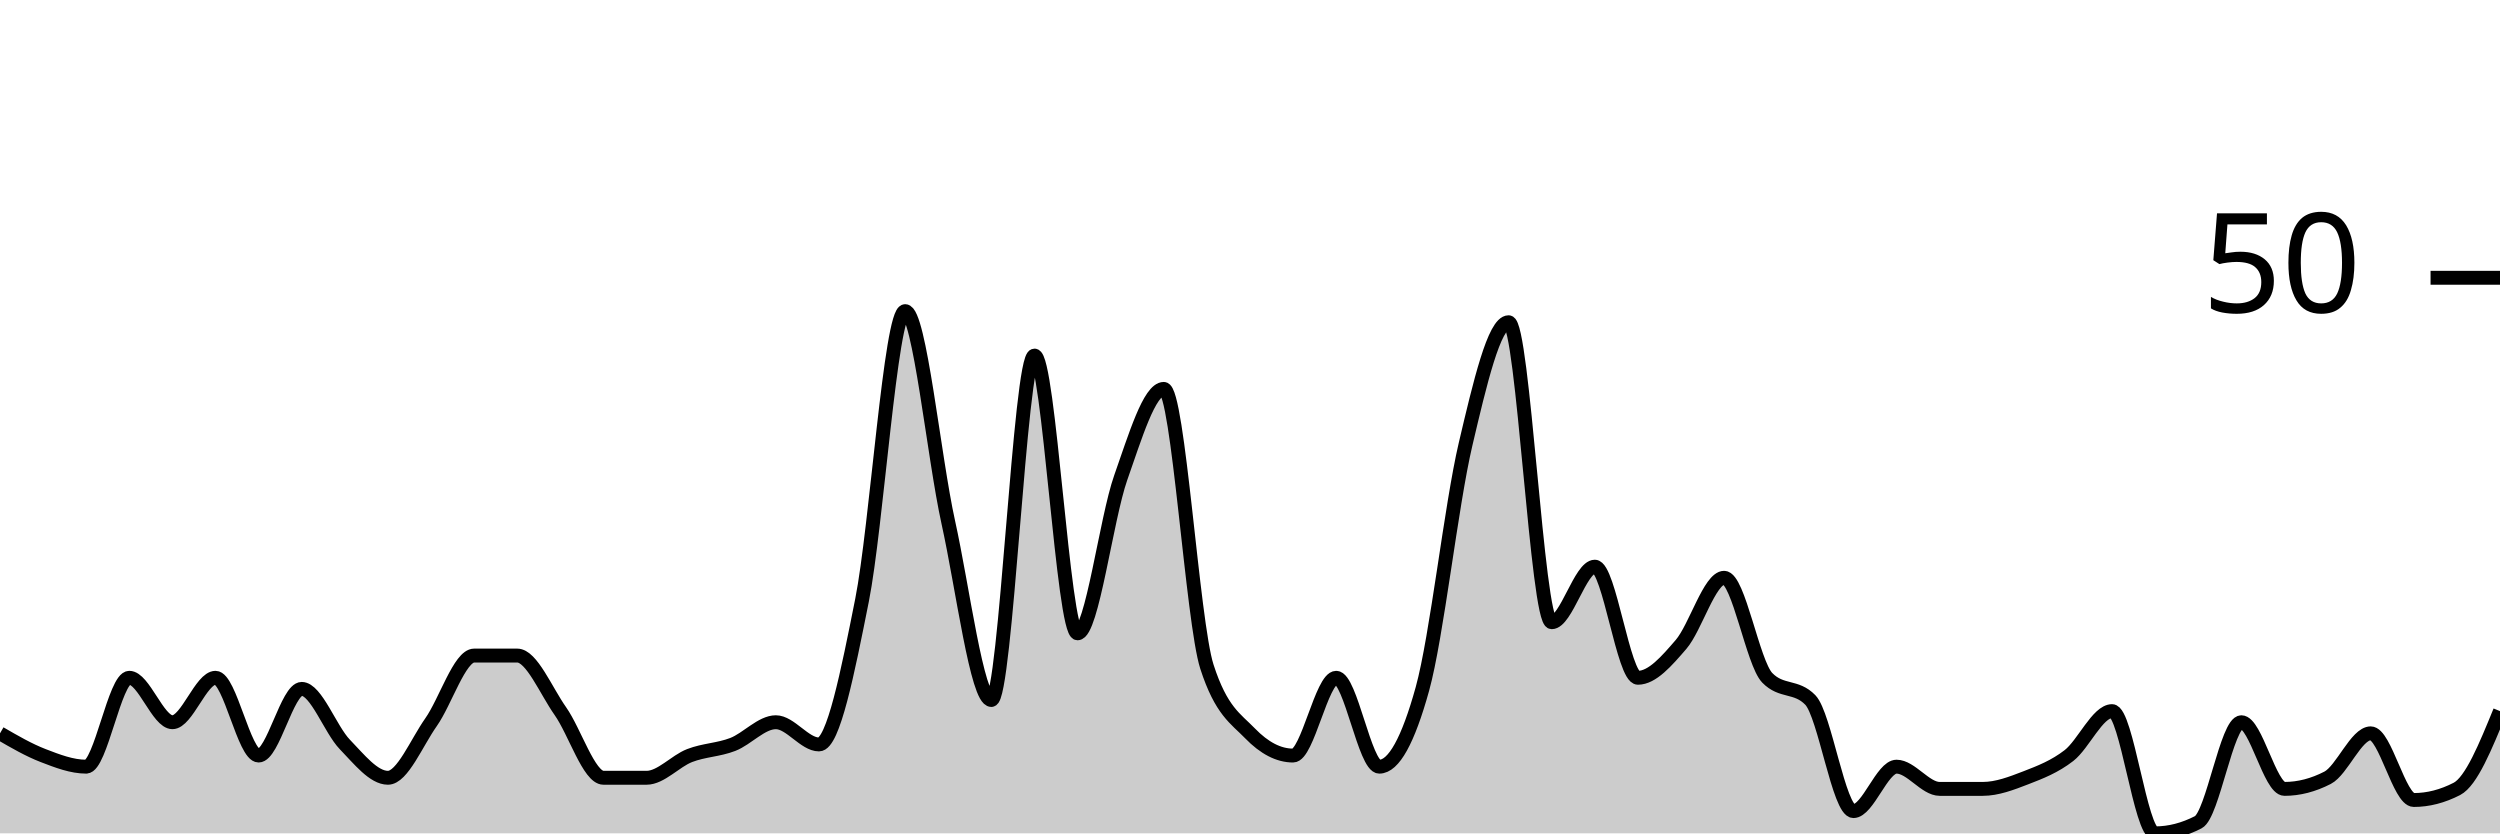
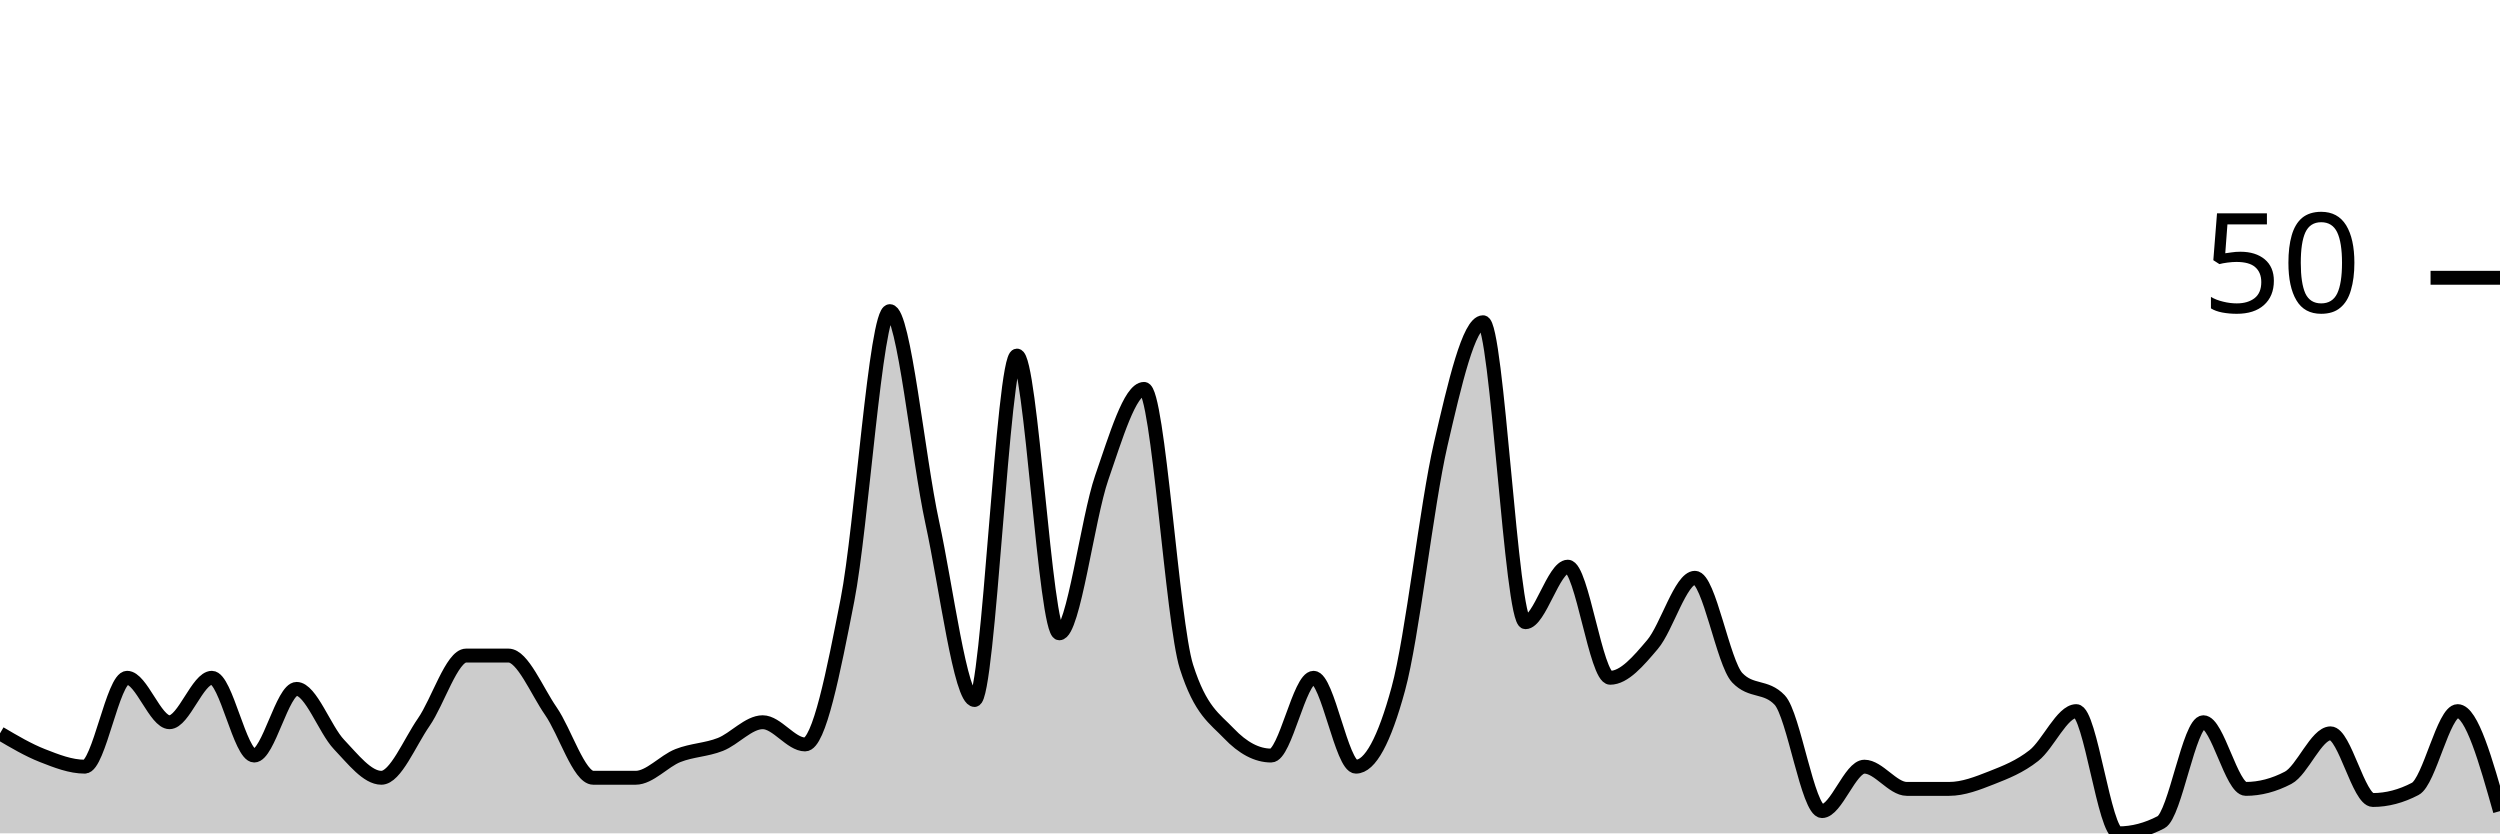
<svg xmlns="http://www.w3.org/2000/svg" viewBox="0 0 180 60">
  <g transform="translate(0,20)">
-     <path class="area" fill="rgba(0, 0, 0, 0.2)" d="M0,32.8C1.034,33.4,2.069,34,3.103,34.4C4.138,34.8,5.172,35.2,6.207,35.2C7.241,35.2,8.276,28.8,9.31,28.8C10.345,28.8,11.379,32,12.414,32C13.448,32,14.483,28.8,15.517,28.8C16.552,28.8,17.586,34.4,18.621,34.4C19.655,34.4,20.69,29.6,21.724,29.6C22.759,29.6,23.793,32.533,24.828,33.6C25.862,34.667,26.897,36,27.931,36C28.966,36,30,33.467,31.034,32C32.069,30.533,33.103,27.2,34.138,27.2C35.172,27.2,36.207,27.2,37.241,27.2C38.276,27.2,39.31,29.733,40.345,31.2C41.379,32.667,42.414,36,43.448,36C44.483,36,45.517,36,46.552,36C47.586,36,48.621,34.8,49.655,34.4C50.69,34,51.724,34,52.759,33.6C53.793,33.2,54.828,32,55.862,32C56.897,32,57.931,33.6,58.966,33.6C60,33.6,61.034,28.4,62.069,23.2C63.103,18,64.138,2.4,65.172,2.4C66.207,2.4,67.241,12.933,68.276,17.6C69.31,22.267,70.345,30.4,71.379,30.4C72.414,30.4,73.448,5.6,74.483,5.6C75.517,5.6,76.552,25.6,77.586,25.6C78.621,25.6,79.655,17.333,80.69,14.4C81.724,11.467,82.759,8,83.793,8C84.828,8,85.862,24.8,86.897,28C87.931,31.2,88.966,31.733,90,32.8C91.034,33.867,92.069,34.4,93.103,34.4C94.138,34.4,95.172,28.8,96.207,28.8C97.241,28.8,98.276,35.2,99.31,35.2C100.345,35.2,101.379,33.333,102.414,29.6C103.448,25.867,104.483,16.4,105.517,12C106.552,7.6,107.586,3.2,108.621,3.2C109.655,3.2,110.69,24.8,111.724,24.8C112.759,24.8,113.793,20.8,114.828,20.8C115.862,20.8,116.897,28.8,117.931,28.8C118.966,28.8,120,27.6,121.034,26.4C122.069,25.2,123.103,21.6,124.138,21.6C125.172,21.6,126.207,27.733,127.241,28.8C128.276,29.867,129.31,29.333,130.345,30.4C131.379,31.467,132.414,38.4,133.448,38.4C134.483,38.4,135.517,35.2,136.552,35.2C137.586,35.2,138.621,36.8,139.655,36.8C140.69,36.8,141.724,36.8,142.759,36.8C143.793,36.8,144.828,36.4,145.862,36C146.897,35.6,147.931,35.2,148.966,34.4C150,33.6,151.034,31.2,152.069,31.2C153.103,31.2,154.138,40,155.172,40C156.207,40,157.241,39.733,158.276,39.2C159.31,38.667,160.345,32,161.379,32C162.414,32,163.448,36.8,164.483,36.8C165.517,36.8,166.552,36.533,167.586,36C168.621,35.467,169.655,32.8,170.69,32.8C171.724,32.8,172.759,37.6,173.793,37.6C174.828,37.6,175.862,37.333,176.897,36.8C177.931,36.267,178.966,33.733,180,31.2L180,40C178.966,40,177.931,40,176.897,40C175.862,40,174.828,40,173.793,40C172.759,40,171.724,40,170.69,40C169.655,40,168.621,40,167.586,40C166.552,40,165.517,40,164.483,40C163.448,40,162.414,40,161.379,40C160.345,40,159.31,40,158.276,40C157.241,40,156.207,40,155.172,40C154.138,40,153.103,40,152.069,40C151.034,40,150,40,148.966,40C147.931,40,146.897,40,145.862,40C144.828,40,143.793,40,142.759,40C141.724,40,140.69,40,139.655,40C138.621,40,137.586,40,136.552,40C135.517,40,134.483,40,133.448,40C132.414,40,131.379,40,130.345,40C129.31,40,128.276,40,127.241,40C126.207,40,125.172,40,124.138,40C123.103,40,122.069,40,121.034,40C120,40,118.966,40,117.931,40C116.897,40,115.862,40,114.828,40C113.793,40,112.759,40,111.724,40C110.69,40,109.655,40,108.621,40C107.586,40,106.552,40,105.517,40C104.483,40,103.448,40,102.414,40C101.379,40,100.345,40,99.31,40C98.276,40,97.241,40,96.207,40C95.172,40,94.138,40,93.103,40C92.069,40,91.034,40,90,40C88.966,40,87.931,40,86.897,40C85.862,40,84.828,40,83.793,40C82.759,40,81.724,40,80.69,40C79.655,40,78.621,40,77.586,40C76.552,40,75.517,40,74.483,40C73.448,40,72.414,40,71.379,40C70.345,40,69.31,40,68.276,40C67.241,40,66.207,40,65.172,40C64.138,40,63.103,40,62.069,40C61.034,40,60,40,58.966,40C57.931,40,56.897,40,55.862,40C54.828,40,53.793,40,52.759,40C51.724,40,50.69,40,49.655,40C48.621,40,47.586,40,46.552,40C45.517,40,44.483,40,43.448,40C42.414,40,41.379,40,40.345,40C39.31,40,38.276,40,37.241,40C36.207,40,35.172,40,34.138,40C33.103,40,32.069,40,31.034,40C30,40,28.966,40,27.931,40C26.897,40,25.862,40,24.828,40C23.793,40,22.759,40,21.724,40C20.69,40,19.655,40,18.621,40C17.586,40,16.552,40,15.517,40C14.483,40,13.448,40,12.414,40C11.379,40,10.345,40,9.31,40C8.276,40,7.241,40,6.207,40C5.172,40,4.138,40,3.103,40C2.069,40,1.034,40,0,40Z" />
-     <path class="line" stroke="black" fill="none" d="M0,32.8C1.034,33.4,2.069,34,3.103,34.4C4.138,34.8,5.172,35.2,6.207,35.2C7.241,35.2,8.276,28.8,9.31,28.8C10.345,28.8,11.379,32,12.414,32C13.448,32,14.483,28.8,15.517,28.8C16.552,28.8,17.586,34.4,18.621,34.4C19.655,34.4,20.69,29.6,21.724,29.6C22.759,29.6,23.793,32.533,24.828,33.6C25.862,34.667,26.897,36,27.931,36C28.966,36,30,33.467,31.034,32C32.069,30.533,33.103,27.2,34.138,27.2C35.172,27.2,36.207,27.2,37.241,27.2C38.276,27.2,39.31,29.733,40.345,31.2C41.379,32.667,42.414,36,43.448,36C44.483,36,45.517,36,46.552,36C47.586,36,48.621,34.8,49.655,34.4C50.69,34,51.724,34,52.759,33.6C53.793,33.2,54.828,32,55.862,32C56.897,32,57.931,33.6,58.966,33.6C60,33.6,61.034,28.4,62.069,23.2C63.103,18,64.138,2.4,65.172,2.4C66.207,2.4,67.241,12.933,68.276,17.6C69.31,22.267,70.345,30.4,71.379,30.4C72.414,30.4,73.448,5.6,74.483,5.6C75.517,5.6,76.552,25.6,77.586,25.6C78.621,25.6,79.655,17.333,80.69,14.4C81.724,11.467,82.759,8,83.793,8C84.828,8,85.862,24.8,86.897,28C87.931,31.2,88.966,31.733,90,32.8C91.034,33.867,92.069,34.4,93.103,34.4C94.138,34.4,95.172,28.8,96.207,28.8C97.241,28.8,98.276,35.2,99.31,35.2C100.345,35.2,101.379,33.333,102.414,29.6C103.448,25.867,104.483,16.4,105.517,12C106.552,7.6,107.586,3.2,108.621,3.2C109.655,3.2,110.69,24.8,111.724,24.8C112.759,24.8,113.793,20.8,114.828,20.8C115.862,20.8,116.897,28.8,117.931,28.8C118.966,28.8,120,27.6,121.034,26.4C122.069,25.2,123.103,21.6,124.138,21.6C125.172,21.6,126.207,27.733,127.241,28.8C128.276,29.867,129.31,29.333,130.345,30.4C131.379,31.467,132.414,38.4,133.448,38.4C134.483,38.4,135.517,35.2,136.552,35.2C137.586,35.2,138.621,36.8,139.655,36.8C140.69,36.8,141.724,36.8,142.759,36.8C143.793,36.8,144.828,36.4,145.862,36C146.897,35.6,147.931,35.2,148.966,34.4C150,33.6,151.034,31.2,152.069,31.2C153.103,31.2,154.138,40,155.172,40C156.207,40,157.241,39.733,158.276,39.2C159.31,38.667,160.345,32,161.379,32C162.414,32,163.448,36.8,164.483,36.8C165.517,36.8,166.552,36.533,167.586,36C168.621,35.467,169.655,32.8,170.69,32.8C171.724,32.8,172.759,37.6,173.793,37.6C174.828,37.6,175.862,37.333,176.897,36.8C177.931,36.267,178.966,33.733,180,31.2" />
+     <path class="area" fill="rgba(0, 0, 0, 0.2)" d="M0,32.8C1.017,33.4,2.034,34,3.051,34.4C4.068,34.8,5.085,35.2,6.102,35.2C7.119,35.2,8.136,28.8,9.153,28.8C10.169,28.8,11.186,32,12.203,32C13.22,32,14.237,28.8,15.254,28.8C16.271,28.8,17.288,34.4,18.305,34.4C19.322,34.4,20.339,29.6,21.356,29.6C22.373,29.6,23.39,32.533,24.407,33.6C25.424,34.667,26.441,36,27.458,36C28.475,36,29.492,33.467,30.508,32C31.525,30.533,32.542,27.2,33.559,27.2C34.576,27.2,35.593,27.2,36.61,27.2C37.627,27.2,38.644,29.733,39.661,31.2C40.678,32.667,41.695,36,42.712,36C43.729,36,44.746,36,45.763,36C46.78,36,47.797,34.8,48.814,34.4C49.831,34,50.847,34,51.864,33.6C52.881,33.2,53.898,32,54.915,32C55.932,32,56.949,33.6,57.966,33.6C58.983,33.6,60,28.4,61.017,23.2C62.034,18,63.051,2.4,64.068,2.4C65.085,2.4,66.102,12.933,67.119,17.6C68.136,22.267,69.153,30.4,70.169,30.4C71.186,30.4,72.203,5.6,73.22,5.6C74.237,5.6,75.254,25.6,76.271,25.6C77.288,25.6,78.305,17.333,79.322,14.4C80.339,11.467,81.356,8,82.373,8C83.39,8,84.407,24.8,85.424,28C86.441,31.2,87.458,31.733,88.475,32.8C89.492,33.867,90.508,34.4,91.525,34.4C92.542,34.4,93.559,28.8,94.576,28.8C95.593,28.8,96.61,35.2,97.627,35.2C98.644,35.2,99.661,33.333,100.678,29.6C101.695,25.867,102.712,16.4,103.729,12C104.746,7.6,105.763,3.2,106.78,3.2C107.797,3.2,108.814,24.8,109.831,24.8C110.847,24.8,111.864,20.8,112.881,20.8C113.898,20.8,114.915,28.8,115.932,28.8C116.949,28.8,117.966,27.6,118.983,26.4C120,25.2,121.017,21.6,122.034,21.6C123.051,21.6,124.068,27.733,125.085,28.8C126.102,29.867,127.119,29.333,128.136,30.4C129.153,31.467,130.169,38.4,131.186,38.4C132.203,38.4,133.22,35.2,134.237,35.2C135.254,35.2,136.271,36.8,137.288,36.8C138.305,36.8,139.322,36.8,140.339,36.8C141.356,36.8,142.373,36.4,143.39,36C144.407,35.6,145.424,35.2,146.441,34.4C147.458,33.6,148.475,31.2,149.492,31.2C150.508,31.2,151.525,40,152.542,40C153.559,40,154.576,39.733,155.593,39.2C156.61,38.667,157.627,32,158.644,32C159.661,32,160.678,36.8,161.695,36.8C162.712,36.8,163.729,36.533,164.746,36C165.763,35.467,166.78,32.8,167.797,32.8C168.814,32.8,169.831,37.6,170.847,37.6C171.864,37.6,172.881,37.333,173.898,36.8C174.915,36.267,175.932,31.2,176.949,31.2C177.966,31.2,178.983,34.8,180,38.4L180,40C178.983,40,177.966,40,176.949,40C175.932,40,174.915,40,173.898,40C172.881,40,171.864,40,170.847,40C169.831,40,168.814,40,167.797,40C166.78,40,165.763,40,164.746,40C163.729,40,162.712,40,161.695,40C160.678,40,159.661,40,158.644,40C157.627,40,156.61,40,155.593,40C154.576,40,153.559,40,152.542,40C151.525,40,150.508,40,149.492,40C148.475,40,147.458,40,146.441,40C145.424,40,144.407,40,143.39,40C142.373,40,141.356,40,140.339,40C139.322,40,138.305,40,137.288,40C136.271,40,135.254,40,134.237,40C133.22,40,132.203,40,131.186,40C130.169,40,129.153,40,128.136,40C127.119,40,126.102,40,125.085,40C124.068,40,123.051,40,122.034,40C121.017,40,120,40,118.983,40C117.966,40,116.949,40,115.932,40C114.915,40,113.898,40,112.881,40C111.864,40,110.847,40,109.831,40C108.814,40,107.797,40,106.78,40C105.763,40,104.746,40,103.729,40C102.712,40,101.695,40,100.678,40C99.661,40,98.644,40,97.627,40C96.61,40,95.593,40,94.576,40C93.559,40,92.542,40,91.525,40C90.508,40,89.492,40,88.475,40C87.458,40,86.441,40,85.424,40C84.407,40,83.39,40,82.373,40C81.356,40,80.339,40,79.322,40C78.305,40,77.288,40,76.271,40C75.254,40,74.237,40,73.22,40C72.203,40,71.186,40,70.169,40C69.153,40,68.136,40,67.119,40C66.102,40,65.085,40,64.068,40C63.051,40,62.034,40,61.017,40C60,40,58.983,40,57.966,40C56.949,40,55.932,40,54.915,40C53.898,40,52.881,40,51.864,40C50.847,40,49.831,40,48.814,40C47.797,40,46.78,40,45.763,40C44.746,40,43.729,40,42.712,40C41.695,40,40.678,40,39.661,40C38.644,40,37.627,40,36.61,40C35.593,40,34.576,40,33.559,40C32.542,40,31.525,40,30.508,40C29.492,40,28.475,40,27.458,40C26.441,40,25.424,40,24.407,40C23.39,40,22.373,40,21.356,40C20.339,40,19.322,40,18.305,40C17.288,40,16.271,40,15.254,40C14.237,40,13.22,40,12.203,40C11.186,40,10.169,40,9.153,40C8.136,40,7.119,40,6.102,40C5.085,40,4.068,40,3.051,40C2.034,40,1.017,40,0,40Z" />
+     <path class="line" stroke="black" fill="none" d="M0,32.8C1.017,33.4,2.034,34,3.051,34.4C4.068,34.8,5.085,35.2,6.102,35.2C7.119,35.2,8.136,28.8,9.153,28.8C10.169,28.8,11.186,32,12.203,32C13.22,32,14.237,28.8,15.254,28.8C16.271,28.8,17.288,34.4,18.305,34.4C19.322,34.4,20.339,29.6,21.356,29.6C22.373,29.6,23.39,32.533,24.407,33.6C25.424,34.667,26.441,36,27.458,36C28.475,36,29.492,33.467,30.508,32C31.525,30.533,32.542,27.2,33.559,27.2C34.576,27.2,35.593,27.2,36.61,27.2C37.627,27.2,38.644,29.733,39.661,31.2C40.678,32.667,41.695,36,42.712,36C43.729,36,44.746,36,45.763,36C46.78,36,47.797,34.8,48.814,34.4C49.831,34,50.847,34,51.864,33.6C52.881,33.2,53.898,32,54.915,32C55.932,32,56.949,33.6,57.966,33.6C58.983,33.6,60,28.4,61.017,23.2C62.034,18,63.051,2.4,64.068,2.4C65.085,2.4,66.102,12.933,67.119,17.6C68.136,22.267,69.153,30.4,70.169,30.4C71.186,30.4,72.203,5.6,73.22,5.6C74.237,5.6,75.254,25.6,76.271,25.6C77.288,25.6,78.305,17.333,79.322,14.4C80.339,11.467,81.356,8,82.373,8C83.39,8,84.407,24.8,85.424,28C86.441,31.2,87.458,31.733,88.475,32.8C89.492,33.867,90.508,34.4,91.525,34.4C92.542,34.4,93.559,28.8,94.576,28.8C95.593,28.8,96.61,35.2,97.627,35.2C98.644,35.2,99.661,33.333,100.678,29.6C101.695,25.867,102.712,16.4,103.729,12C104.746,7.6,105.763,3.2,106.78,3.2C107.797,3.2,108.814,24.8,109.831,24.8C110.847,24.8,111.864,20.8,112.881,20.8C113.898,20.8,114.915,28.8,115.932,28.8C116.949,28.8,117.966,27.6,118.983,26.4C120,25.2,121.017,21.6,122.034,21.6C123.051,21.6,124.068,27.733,125.085,28.8C126.102,29.867,127.119,29.333,128.136,30.4C129.153,31.467,130.169,38.4,131.186,38.4C132.203,38.4,133.22,35.2,134.237,35.2C135.254,35.2,136.271,36.8,137.288,36.8C138.305,36.8,139.322,36.8,140.339,36.8C141.356,36.8,142.373,36.4,143.39,36C144.407,35.6,145.424,35.2,146.441,34.4C147.458,33.6,148.475,31.2,149.492,31.2C150.508,31.2,151.525,40,152.542,40C153.559,40,154.576,39.733,155.593,39.2C156.61,38.667,157.627,32,158.644,32C159.661,32,160.678,36.8,161.695,36.8C162.712,36.8,163.729,36.533,164.746,36C165.763,35.467,166.78,32.8,167.797,32.8C168.814,32.8,169.831,37.6,170.847,37.6C171.864,37.6,172.881,37.333,173.898,36.8C174.915,36.267,175.932,31.2,176.949,31.2C177.966,31.2,178.983,34.8,180,38.4" />
    <path class="axis-ceiling" stroke-width="1" stroke="black" fill="none" d="M175,0L180,0" />
    <text class="axis-ceiling-label" font-family="sans-serif" text-anchor="end" font-size="10px" x="170" y="2.5">50</text>
  </g>
</svg>
